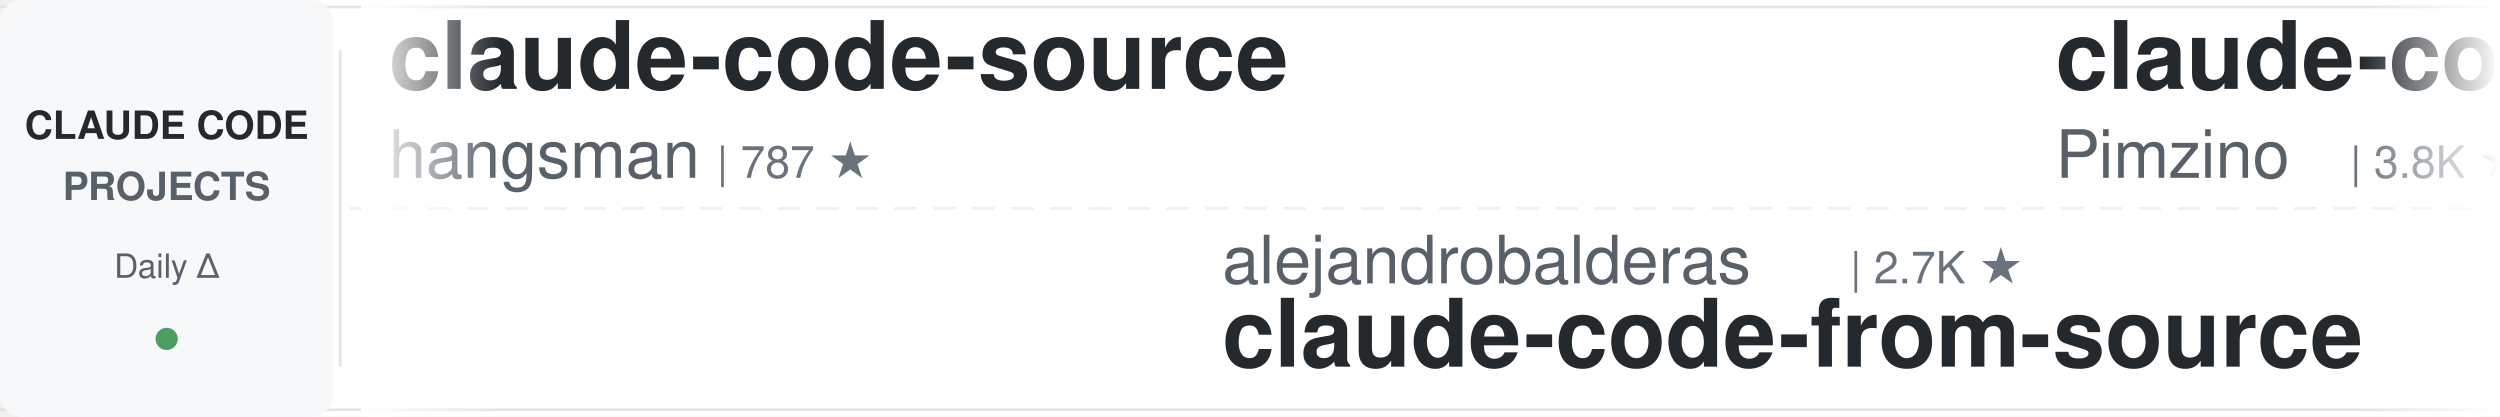
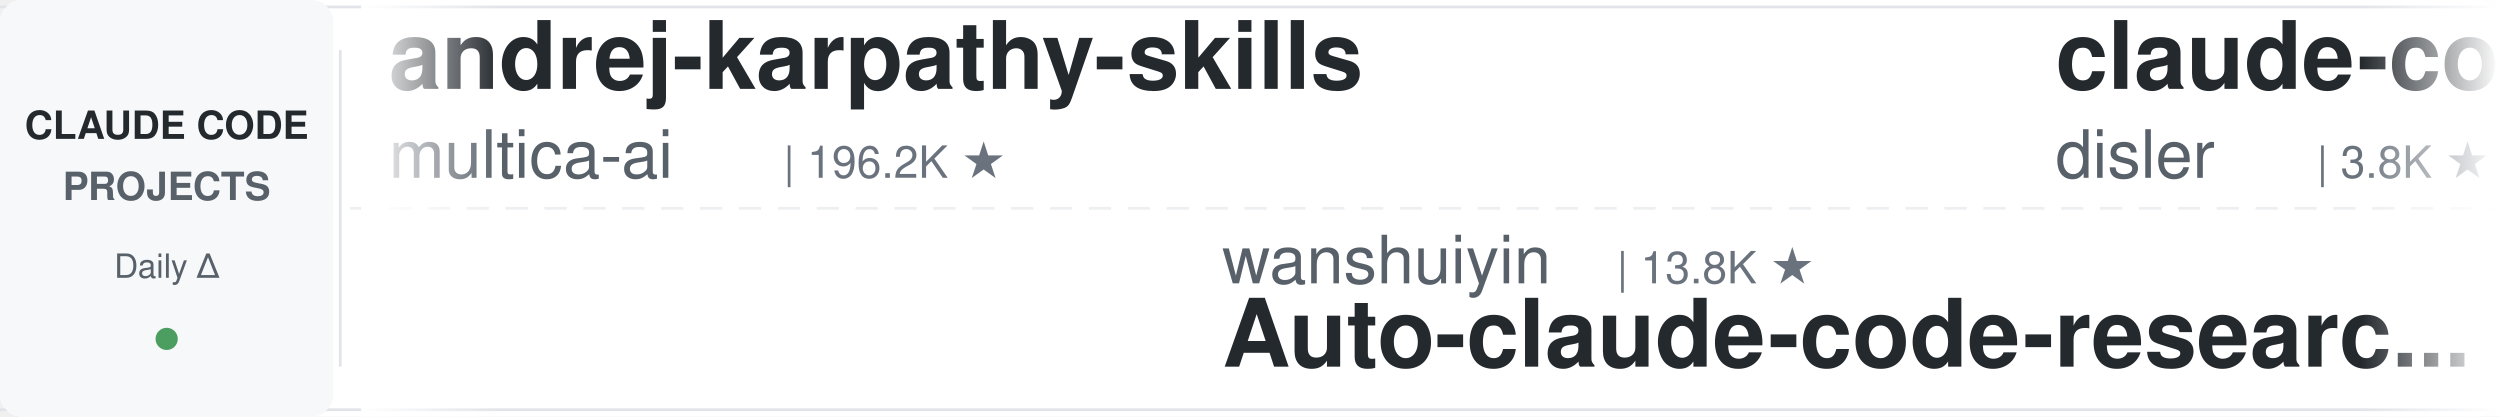
<svg xmlns="http://www.w3.org/2000/svg" width="900" height="150">
  <defs>
    <linearGradient id="leftFade" x1="0%" y1="0%" x2="100%" y2="0%">
      <stop offset="0%" style="stop-color:#ffffff;stop-opacity:1" />
      <stop offset="100%" style="stop-color:#ffffff;stop-opacity:0" />
    </linearGradient>
    <linearGradient id="rightFade" x1="0%" y1="0%" x2="100%" y2="0%">
      <stop offset="0%" style="stop-color:#ffffff;stop-opacity:0" />
      <stop offset="100%" style="stop-color:#ffffff;stop-opacity:1" />
    </linearGradient>
  </defs>
  <rect width="900" height="150" fill="#ffffff" rx="8" />
  <rect x="0" y="2" width="900" height="1" fill="#e1e4e8" />
  <rect x="0" y="147" width="900" height="1" fill="#e1e4e8" />
  <line x1="0" y1="75" x2="900" y2="75" stroke="#e1e4e8" stroke-width="1" stroke-dasharray="8 6" opacity="0.6" />
  <rect x="0" y="0" width="120" height="150" fill="#f6f8fa" rx="8" />
  <text x="60" y="50" font-family="-apple-system, BlinkMacSystemFont, 'Segoe UI', Helvetica, Arial, sans-serif" font-size="14" font-weight="600" fill="#24292e" text-anchor="middle">CLAUDE CODE</text>
  <text x="60" y="72" font-family="-apple-system, BlinkMacSystemFont, 'Segoe UI', Helvetica, Arial, sans-serif" font-size="14" font-weight="600" fill="#586069" text-anchor="middle">PROJECTS</text>
  <text x="60" y="100" font-family="-apple-system, BlinkMacSystemFont, 'Segoe UI', Helvetica, Arial, sans-serif" font-size="12" font-weight="500" fill="#586069" text-anchor="middle">Daily Δ</text>
  <circle cx="60" cy="122" r="4" fill="#22863a" opacity="0.8" />
  <rect x="122" y="18" width="1" height="114" fill="#e1e4e8" />
  <clipPath id="tickerClip">
    <rect x="130" y="0" width="770" height="150" />
  </clipPath>
  <g clip-path="url(#tickerClip)">
    <g id="tickerItems">
      <animateTransform attributeName="transform" attributeType="XML" type="translate" from="0 0" to="-3000 0" dur="54s" repeatCount="indefinite" />
      <g transform="translate(0, 0)">
-         <text x="140" y="32" font-family="-apple-system, BlinkMacSystemFont, 'Segoe UI', Helvetica, Arial, sans-serif" font-size="34" font-weight="600" fill="#24292e">claude-code-source</text>
-         <text x="140" y="64" font-family="-apple-system, BlinkMacSystemFont, 'Segoe UI', Helvetica, Arial, sans-serif" font-size="24" font-weight="400" fill="#586069">hangsman</text>
-         <text x="258" y="64" font-family="-apple-system, BlinkMacSystemFont, 'Segoe UI', Helvetica, Arial, sans-serif" font-size="16" font-weight="500" fill="#6a737d">| 787 ★</text>
+         <text x="140" y="32" font-family="-apple-system, BlinkMacSystemFont, 'Segoe UI', Helvetica, Arial, sans-serif" font-size="34" font-weight="600" fill="#24292e">andrej-karpathy-skills</text>
+         <text x="140" y="64" font-family="-apple-system, BlinkMacSystemFont, 'Segoe UI', Helvetica, Arial, sans-serif" font-size="24" font-weight="400" fill="#586069">multica-ai</text>
+         <text x="282" y="64" font-family="-apple-system, BlinkMacSystemFont, 'Segoe UI', Helvetica, Arial, sans-serif" font-size="16" font-weight="500" fill="#6a737d">| 196.2K ★</text>
      </g>
      <g transform="translate(300, 0)">
-         <text x="140" y="102" font-family="-apple-system, BlinkMacSystemFont, 'Segoe UI', Helvetica, Arial, sans-serif" font-size="24" font-weight="400" fill="#586069">alejandrobalderas</text>
-         <text x="366" y="102" font-family="-apple-system, BlinkMacSystemFont, 'Segoe UI', Helvetica, Arial, sans-serif" font-size="16" font-weight="500" fill="#6a737d">| 2.7K ★</text>
-         <text x="140" y="132" font-family="-apple-system, BlinkMacSystemFont, 'Segoe UI', Helvetica, Arial, sans-serif" font-size="34" font-weight="600" fill="#24292e">claude-code-from-source</text>
+         <text x="140" y="102" font-family="-apple-system, BlinkMacSystemFont, 'Segoe UI', Helvetica, Arial, sans-serif" font-size="24" font-weight="400" fill="#586069">wanshuiyin</text>
+         <text x="282" y="102" font-family="-apple-system, BlinkMacSystemFont, 'Segoe UI', Helvetica, Arial, sans-serif" font-size="16" font-weight="500" fill="#6a737d">| 13.8K ★</text>
+         <text x="140" y="132" font-family="-apple-system, BlinkMacSystemFont, 'Segoe UI', Helvetica, Arial, sans-serif" font-size="34" font-weight="600" fill="#24292e">Auto-claude-code-researc...</text>
      </g>
      <g transform="translate(600, 0)">
-         <text x="140" y="32" font-family="-apple-system, BlinkMacSystemFont, 'Segoe UI', Helvetica, Arial, sans-serif" font-size="34" font-weight="600" fill="#24292e">claude-code-spec-workflo...</text>
-         <text x="140" y="64" font-family="-apple-system, BlinkMacSystemFont, 'Segoe UI', Helvetica, Arial, sans-serif" font-size="24" font-weight="400" fill="#586069">Pimzino</text>
-         <text x="246" y="64" font-family="-apple-system, BlinkMacSystemFont, 'Segoe UI', Helvetica, Arial, sans-serif" font-size="16" font-weight="500" fill="#6a737d">| 3.8K ★</text>
+         <text x="140" y="32" font-family="-apple-system, BlinkMacSystemFont, 'Segoe UI', Helvetica, Arial, sans-serif" font-size="34" font-weight="600" fill="#24292e">claude-code-hooks-master...</text>
+         <text x="140" y="64" font-family="-apple-system, BlinkMacSystemFont, 'Segoe UI', Helvetica, Arial, sans-serif" font-size="24" font-weight="400" fill="#586069">disler</text>
+         <text x="234" y="64" font-family="-apple-system, BlinkMacSystemFont, 'Segoe UI', Helvetica, Arial, sans-serif" font-size="16" font-weight="500" fill="#6a737d">| 3.8K ★</text>
      </g>
      <g transform="translate(900, 0)">
-         <text x="140" y="102" font-family="-apple-system, BlinkMacSystemFont, 'Segoe UI', Helvetica, Arial, sans-serif" font-size="24" font-weight="400" fill="#586069">RichardAtCT</text>
-         <text x="294" y="102" font-family="-apple-system, BlinkMacSystemFont, 'Segoe UI', Helvetica, Arial, sans-serif" font-size="16" font-weight="500" fill="#6a737d">| 2.7K ★</text>
-         <text x="140" y="132" font-family="-apple-system, BlinkMacSystemFont, 'Segoe UI', Helvetica, Arial, sans-serif" font-size="34" font-weight="600" fill="#24292e">claude-code-telegram</text>
+         <text x="140" y="102" font-family="-apple-system, BlinkMacSystemFont, 'Segoe UI', Helvetica, Arial, sans-serif" font-size="24" font-weight="400" fill="#586069">JrCx7scC</text>
+         <text x="258" y="102" font-family="-apple-system, BlinkMacSystemFont, 'Segoe UI', Helvetica, Arial, sans-serif" font-size="16" font-weight="500" fill="#6a737d">| 371 ★</text>
+         <text x="140" y="132" font-family="-apple-system, BlinkMacSystemFont, 'Segoe UI', Helvetica, Arial, sans-serif" font-size="34" font-weight="600" fill="#24292e">claude-code-source</text>
      </g>
      <g transform="translate(1200, 0)">
-         <text x="140" y="32" font-family="-apple-system, BlinkMacSystemFont, 'Segoe UI', Helvetica, Arial, sans-serif" font-size="34" font-weight="600" fill="#24292e">claude-code-source</text>
-         <text x="140" y="64" font-family="-apple-system, BlinkMacSystemFont, 'Segoe UI', Helvetica, Arial, sans-serif" font-size="24" font-weight="400" fill="#586069">AprilNEA</text>
-         <text x="258" y="64" font-family="-apple-system, BlinkMacSystemFont, 'Segoe UI', Helvetica, Arial, sans-serif" font-size="16" font-weight="500" fill="#6a737d">| 392 ★</text>
+         <text x="140" y="32" font-family="-apple-system, BlinkMacSystemFont, 'Segoe UI', Helvetica, Arial, sans-serif" font-size="34" font-weight="600" fill="#24292e">claude_codex_bridge</text>
+         <text x="140" y="64" font-family="-apple-system, BlinkMacSystemFont, 'Segoe UI', Helvetica, Arial, sans-serif" font-size="24" font-weight="400" fill="#586069">SeemSeam</text>
+         <text x="258" y="64" font-family="-apple-system, BlinkMacSystemFont, 'Segoe UI', Helvetica, Arial, sans-serif" font-size="16" font-weight="500" fill="#6a737d">| 3.3K ★</text>
      </g>
      <g transform="translate(1500, 0)">
-         <text x="140" y="102" font-family="-apple-system, BlinkMacSystemFont, 'Segoe UI', Helvetica, Arial, sans-serif" font-size="24" font-weight="400" fill="#586069">VoltAgent</text>
-         <text x="270" y="102" font-family="-apple-system, BlinkMacSystemFont, 'Segoe UI', Helvetica, Arial, sans-serif" font-size="16" font-weight="500" fill="#6a737d">| 23.7K ★</text>
-         <text x="140" y="132" font-family="-apple-system, BlinkMacSystemFont, 'Segoe UI', Helvetica, Arial, sans-serif" font-size="34" font-weight="600" fill="#24292e">awesome-claude-code-suba...</text>
+         <text x="140" y="102" font-family="-apple-system, BlinkMacSystemFont, 'Segoe UI', Helvetica, Arial, sans-serif" font-size="24" font-weight="400" fill="#586069">Piebald-AI</text>
+         <text x="282" y="102" font-family="-apple-system, BlinkMacSystemFont, 'Segoe UI', Helvetica, Arial, sans-serif" font-size="16" font-weight="500" fill="#6a737d">| 12.0K ★</text>
+         <text x="140" y="132" font-family="-apple-system, BlinkMacSystemFont, 'Segoe UI', Helvetica, Arial, sans-serif" font-size="34" font-weight="600" fill="#24292e">claude-code-system-promp...</text>
      </g>
      <g transform="translate(1800, 0)">
-         <text x="140" y="32" font-family="-apple-system, BlinkMacSystemFont, 'Segoe UI', Helvetica, Arial, sans-serif" font-size="34" font-weight="600" fill="#24292e">system_prompts_leaks</text>
-         <text x="140" y="64" font-family="-apple-system, BlinkMacSystemFont, 'Segoe UI', Helvetica, Arial, sans-serif" font-size="24" font-weight="400" fill="#586069">asgeirtj</text>
-         <text x="258" y="64" font-family="-apple-system, BlinkMacSystemFont, 'Segoe UI', Helvetica, Arial, sans-serif" font-size="16" font-weight="500" fill="#6a737d">| 60.4K ★</text>
+         <text x="140" y="32" font-family="-apple-system, BlinkMacSystemFont, 'Segoe UI', Helvetica, Arial, sans-serif" font-size="34" font-weight="600" fill="#24292e">claude-code-showcase</text>
+         <text x="140" y="64" font-family="-apple-system, BlinkMacSystemFont, 'Segoe UI', Helvetica, Arial, sans-serif" font-size="24" font-weight="400" fill="#586069">ChrisWiles</text>
+         <text x="282" y="64" font-family="-apple-system, BlinkMacSystemFont, 'Segoe UI', Helvetica, Arial, sans-serif" font-size="16" font-weight="500" fill="#6a737d">| 6.0K ★</text>
      </g>
      <g transform="translate(2100, 0)">
        <text x="140" y="102" font-family="-apple-system, BlinkMacSystemFont, 'Segoe UI', Helvetica, Arial, sans-serif" font-size="24" font-weight="400" fill="#586069">davila7</text>
        <text x="246" y="102" font-family="-apple-system, BlinkMacSystemFont, 'Segoe UI', Helvetica, Arial, sans-serif" font-size="16" font-weight="500" fill="#6a737d">| 29.9K ★</text>
        <text x="140" y="132" font-family="-apple-system, BlinkMacSystemFont, 'Segoe UI', Helvetica, Arial, sans-serif" font-size="34" font-weight="600" fill="#24292e">claude-code-templates</text>
      </g>
      <g transform="translate(2400, 0)">
-         <text x="140" y="32" font-family="-apple-system, BlinkMacSystemFont, 'Segoe UI', Helvetica, Arial, sans-serif" font-size="34" font-weight="600" fill="#24292e">claude-code-reverse</text>
-         <text x="140" y="64" font-family="-apple-system, BlinkMacSystemFont, 'Segoe UI', Helvetica, Arial, sans-serif" font-size="24" font-weight="400" fill="#586069">Yuyz0112</text>
-         <text x="258" y="64" font-family="-apple-system, BlinkMacSystemFont, 'Segoe UI', Helvetica, Arial, sans-serif" font-size="16" font-weight="500" fill="#6a737d">| 2.4K ★</text>
+         <text x="140" y="32" font-family="-apple-system, BlinkMacSystemFont, 'Segoe UI', Helvetica, Arial, sans-serif" font-size="34" font-weight="600" fill="#24292e">claude-code-source</text>
+         <text x="140" y="64" font-family="-apple-system, BlinkMacSystemFont, 'Segoe UI', Helvetica, Arial, sans-serif" font-size="24" font-weight="400" fill="#586069">AprilNEA</text>
+         <text x="258" y="64" font-family="-apple-system, BlinkMacSystemFont, 'Segoe UI', Helvetica, Arial, sans-serif" font-size="16" font-weight="500" fill="#6a737d">| 392 ★</text>
      </g>
      <g transform="translate(2700, 0)">
-         <text x="140" y="102" font-family="-apple-system, BlinkMacSystemFont, 'Segoe UI', Helvetica, Arial, sans-serif" font-size="24" font-weight="400" fill="#586069">Piebald-AI</text>
-         <text x="282" y="102" font-family="-apple-system, BlinkMacSystemFont, 'Segoe UI', Helvetica, Arial, sans-serif" font-size="16" font-weight="500" fill="#6a737d">| 12.0K ★</text>
-         <text x="140" y="132" font-family="-apple-system, BlinkMacSystemFont, 'Segoe UI', Helvetica, Arial, sans-serif" font-size="34" font-weight="600" fill="#24292e">claude-code-system-promp...</text>
+         <text x="140" y="102" font-family="-apple-system, BlinkMacSystemFont, 'Segoe UI', Helvetica, Arial, sans-serif" font-size="24" font-weight="400" fill="#586069">https-deeplearning-ai</text>
+         <text x="414" y="102" font-family="-apple-system, BlinkMacSystemFont, 'Segoe UI', Helvetica, Arial, sans-serif" font-size="16" font-weight="500" fill="#6a737d">| 536 ★</text>
+         <text x="140" y="132" font-family="-apple-system, BlinkMacSystemFont, 'Segoe UI', Helvetica, Arial, sans-serif" font-size="34" font-weight="600" fill="#24292e">sc-claude-code-files</text>
      </g>
      <g transform="translate(3000, 0)">
-         <text x="140" y="32" font-family="-apple-system, BlinkMacSystemFont, 'Segoe UI', Helvetica, Arial, sans-serif" font-size="34" font-weight="600" fill="#24292e">claude-code-source</text>
-         <text x="140" y="64" font-family="-apple-system, BlinkMacSystemFont, 'Segoe UI', Helvetica, Arial, sans-serif" font-size="24" font-weight="400" fill="#586069">hangsman</text>
-         <text x="258" y="64" font-family="-apple-system, BlinkMacSystemFont, 'Segoe UI', Helvetica, Arial, sans-serif" font-size="16" font-weight="500" fill="#6a737d">| 787 ★</text>
+         <text x="140" y="32" font-family="-apple-system, BlinkMacSystemFont, 'Segoe UI', Helvetica, Arial, sans-serif" font-size="34" font-weight="600" fill="#24292e">andrej-karpathy-skills</text>
+         <text x="140" y="64" font-family="-apple-system, BlinkMacSystemFont, 'Segoe UI', Helvetica, Arial, sans-serif" font-size="24" font-weight="400" fill="#586069">multica-ai</text>
+         <text x="282" y="64" font-family="-apple-system, BlinkMacSystemFont, 'Segoe UI', Helvetica, Arial, sans-serif" font-size="16" font-weight="500" fill="#6a737d">| 196.2K ★</text>
      </g>
      <g transform="translate(3300, 0)">
-         <text x="140" y="102" font-family="-apple-system, BlinkMacSystemFont, 'Segoe UI', Helvetica, Arial, sans-serif" font-size="24" font-weight="400" fill="#586069">alejandrobalderas</text>
-         <text x="366" y="102" font-family="-apple-system, BlinkMacSystemFont, 'Segoe UI', Helvetica, Arial, sans-serif" font-size="16" font-weight="500" fill="#6a737d">| 2.7K ★</text>
-         <text x="140" y="132" font-family="-apple-system, BlinkMacSystemFont, 'Segoe UI', Helvetica, Arial, sans-serif" font-size="34" font-weight="600" fill="#24292e">claude-code-from-source</text>
+         <text x="140" y="102" font-family="-apple-system, BlinkMacSystemFont, 'Segoe UI', Helvetica, Arial, sans-serif" font-size="24" font-weight="400" fill="#586069">wanshuiyin</text>
+         <text x="282" y="102" font-family="-apple-system, BlinkMacSystemFont, 'Segoe UI', Helvetica, Arial, sans-serif" font-size="16" font-weight="500" fill="#6a737d">| 13.8K ★</text>
+         <text x="140" y="132" font-family="-apple-system, BlinkMacSystemFont, 'Segoe UI', Helvetica, Arial, sans-serif" font-size="34" font-weight="600" fill="#24292e">Auto-claude-code-researc...</text>
      </g>
      <g transform="translate(3600, 0)">
-         <text x="140" y="32" font-family="-apple-system, BlinkMacSystemFont, 'Segoe UI', Helvetica, Arial, sans-serif" font-size="34" font-weight="600" fill="#24292e">claude-code-spec-workflo...</text>
-         <text x="140" y="64" font-family="-apple-system, BlinkMacSystemFont, 'Segoe UI', Helvetica, Arial, sans-serif" font-size="24" font-weight="400" fill="#586069">Pimzino</text>
-         <text x="246" y="64" font-family="-apple-system, BlinkMacSystemFont, 'Segoe UI', Helvetica, Arial, sans-serif" font-size="16" font-weight="500" fill="#6a737d">| 3.8K ★</text>
+         <text x="140" y="32" font-family="-apple-system, BlinkMacSystemFont, 'Segoe UI', Helvetica, Arial, sans-serif" font-size="34" font-weight="600" fill="#24292e">claude-code-hooks-master...</text>
+         <text x="140" y="64" font-family="-apple-system, BlinkMacSystemFont, 'Segoe UI', Helvetica, Arial, sans-serif" font-size="24" font-weight="400" fill="#586069">disler</text>
+         <text x="234" y="64" font-family="-apple-system, BlinkMacSystemFont, 'Segoe UI', Helvetica, Arial, sans-serif" font-size="16" font-weight="500" fill="#6a737d">| 3.8K ★</text>
      </g>
      <g transform="translate(3900, 0)">
-         <text x="140" y="102" font-family="-apple-system, BlinkMacSystemFont, 'Segoe UI', Helvetica, Arial, sans-serif" font-size="24" font-weight="400" fill="#586069">RichardAtCT</text>
-         <text x="294" y="102" font-family="-apple-system, BlinkMacSystemFont, 'Segoe UI', Helvetica, Arial, sans-serif" font-size="16" font-weight="500" fill="#6a737d">| 2.7K ★</text>
-         <text x="140" y="132" font-family="-apple-system, BlinkMacSystemFont, 'Segoe UI', Helvetica, Arial, sans-serif" font-size="34" font-weight="600" fill="#24292e">claude-code-telegram</text>
+         <text x="140" y="102" font-family="-apple-system, BlinkMacSystemFont, 'Segoe UI', Helvetica, Arial, sans-serif" font-size="24" font-weight="400" fill="#586069">JrCx7scC</text>
+         <text x="258" y="102" font-family="-apple-system, BlinkMacSystemFont, 'Segoe UI', Helvetica, Arial, sans-serif" font-size="16" font-weight="500" fill="#6a737d">| 371 ★</text>
+         <text x="140" y="132" font-family="-apple-system, BlinkMacSystemFont, 'Segoe UI', Helvetica, Arial, sans-serif" font-size="34" font-weight="600" fill="#24292e">claude-code-source</text>
      </g>
    </g>
  </g>
  <rect x="130" y="0" width="50" height="150" fill="url(#leftFade)" />
  <rect x="850" y="0" width="50" height="150" fill="url(#rightFade)" />
</svg>
